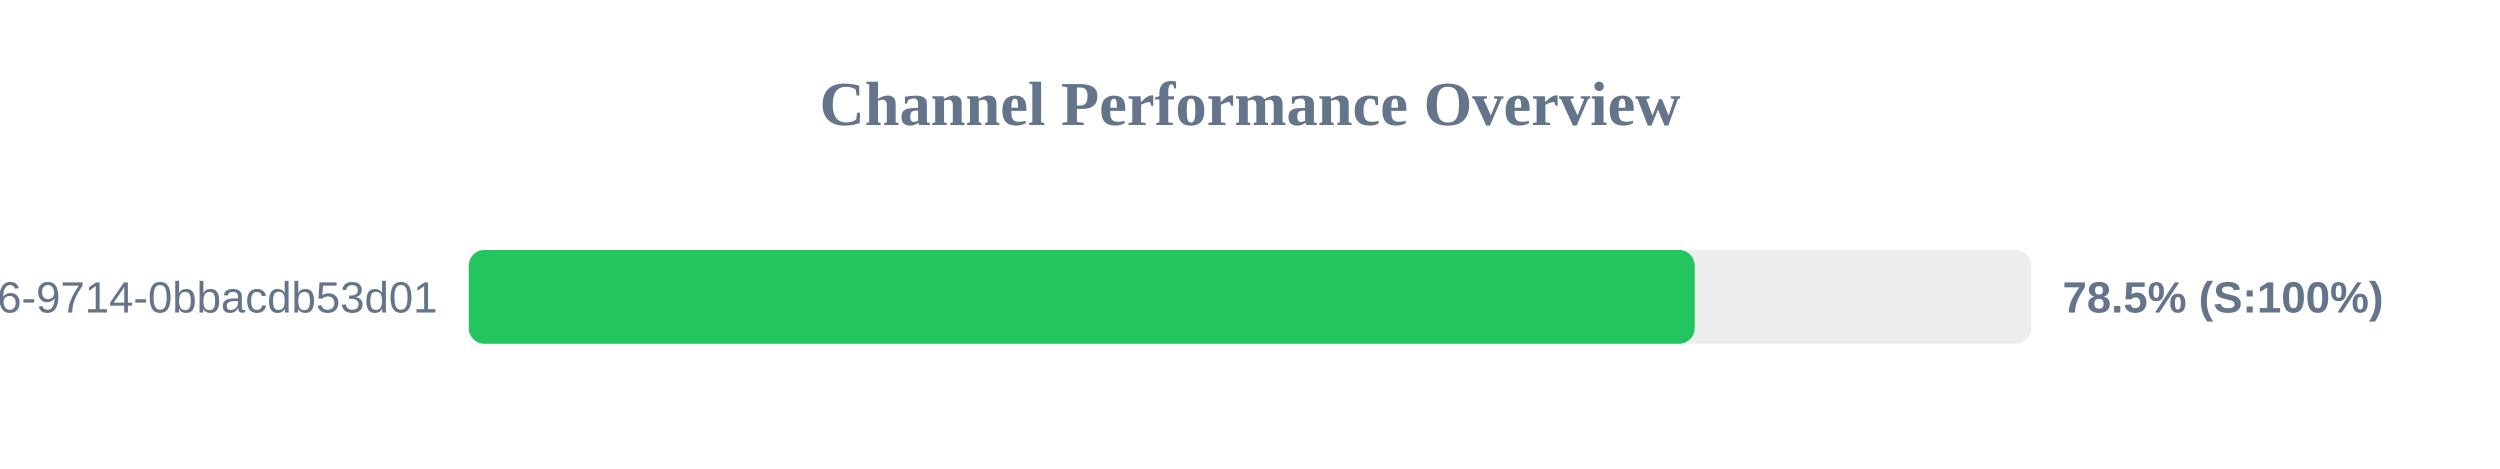
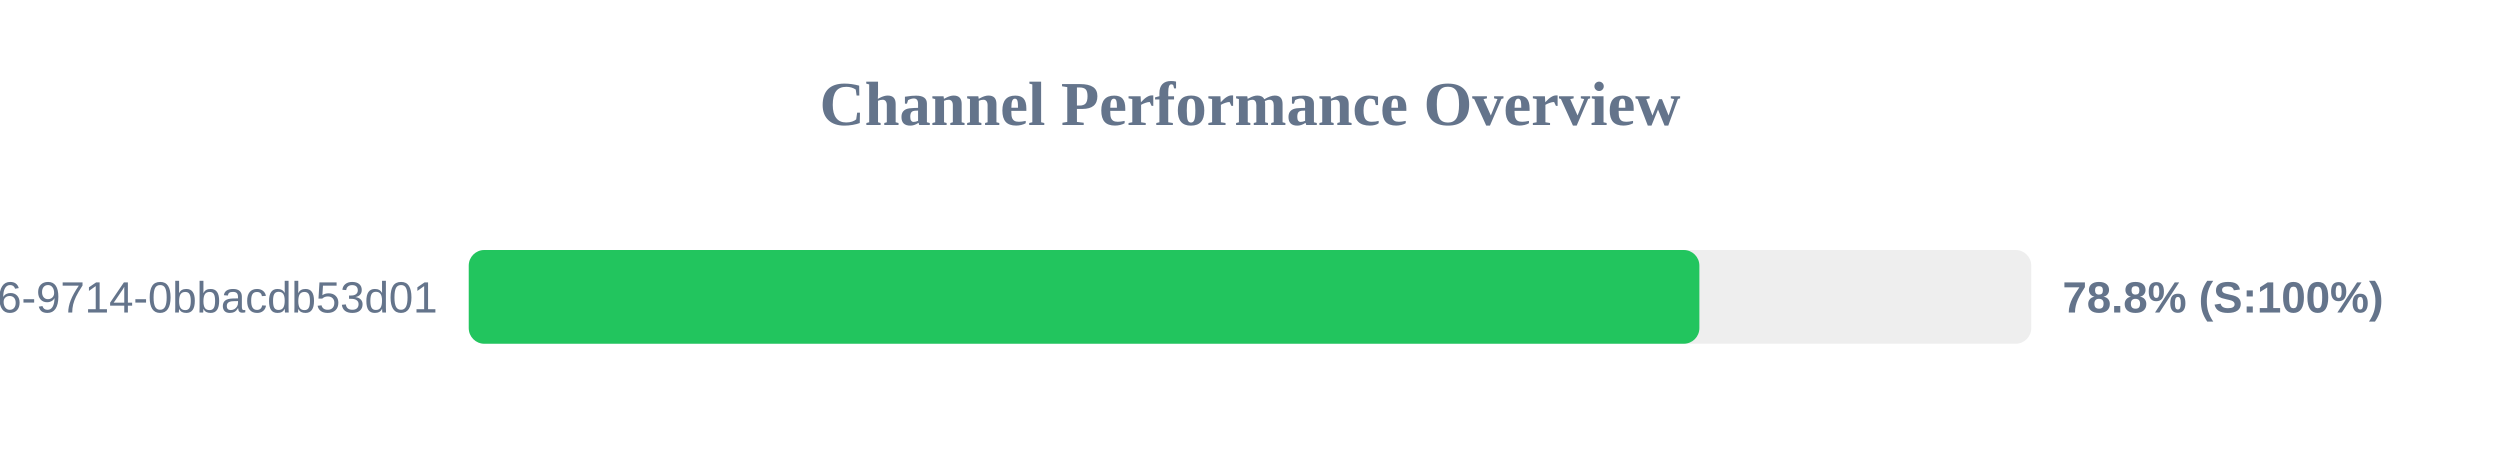
<svg xmlns="http://www.w3.org/2000/svg" width="800" height="150" version="1.1">
  <style>
        .row { font: 14px Arial; fill: #64748b; }
        .score { font: bold 14px Arial; fill: #64748b; }
    </style>
  <text x="400" y="40" text-anchor="middle" font-size="20px" font-weight="bold" fill="#64748b">Channel Performance Overview</text>
  <rect x="150" y="80" width="500" height="30" fill="#eee" rx="5" />
-   <rect x="150" y="80" width="392.3" height="30" fill="#22c55e" rx="5" />
+   <rect x="150" y="80" width="393.8" height="30" fill="#22c55e" rx="5" />
  <text x="140" y="100" text-anchor="end" class="row">?uuid=23125f6e-ec56-4c26-9714-0bbacdb53d01</text>
-   <text x="660" y="100" text-anchor="start" class="score">78.5% (S:100%)</text>
+   <text x="660" y="100" text-anchor="start" class="score">78.8% (S:100%)</text>
</svg>
